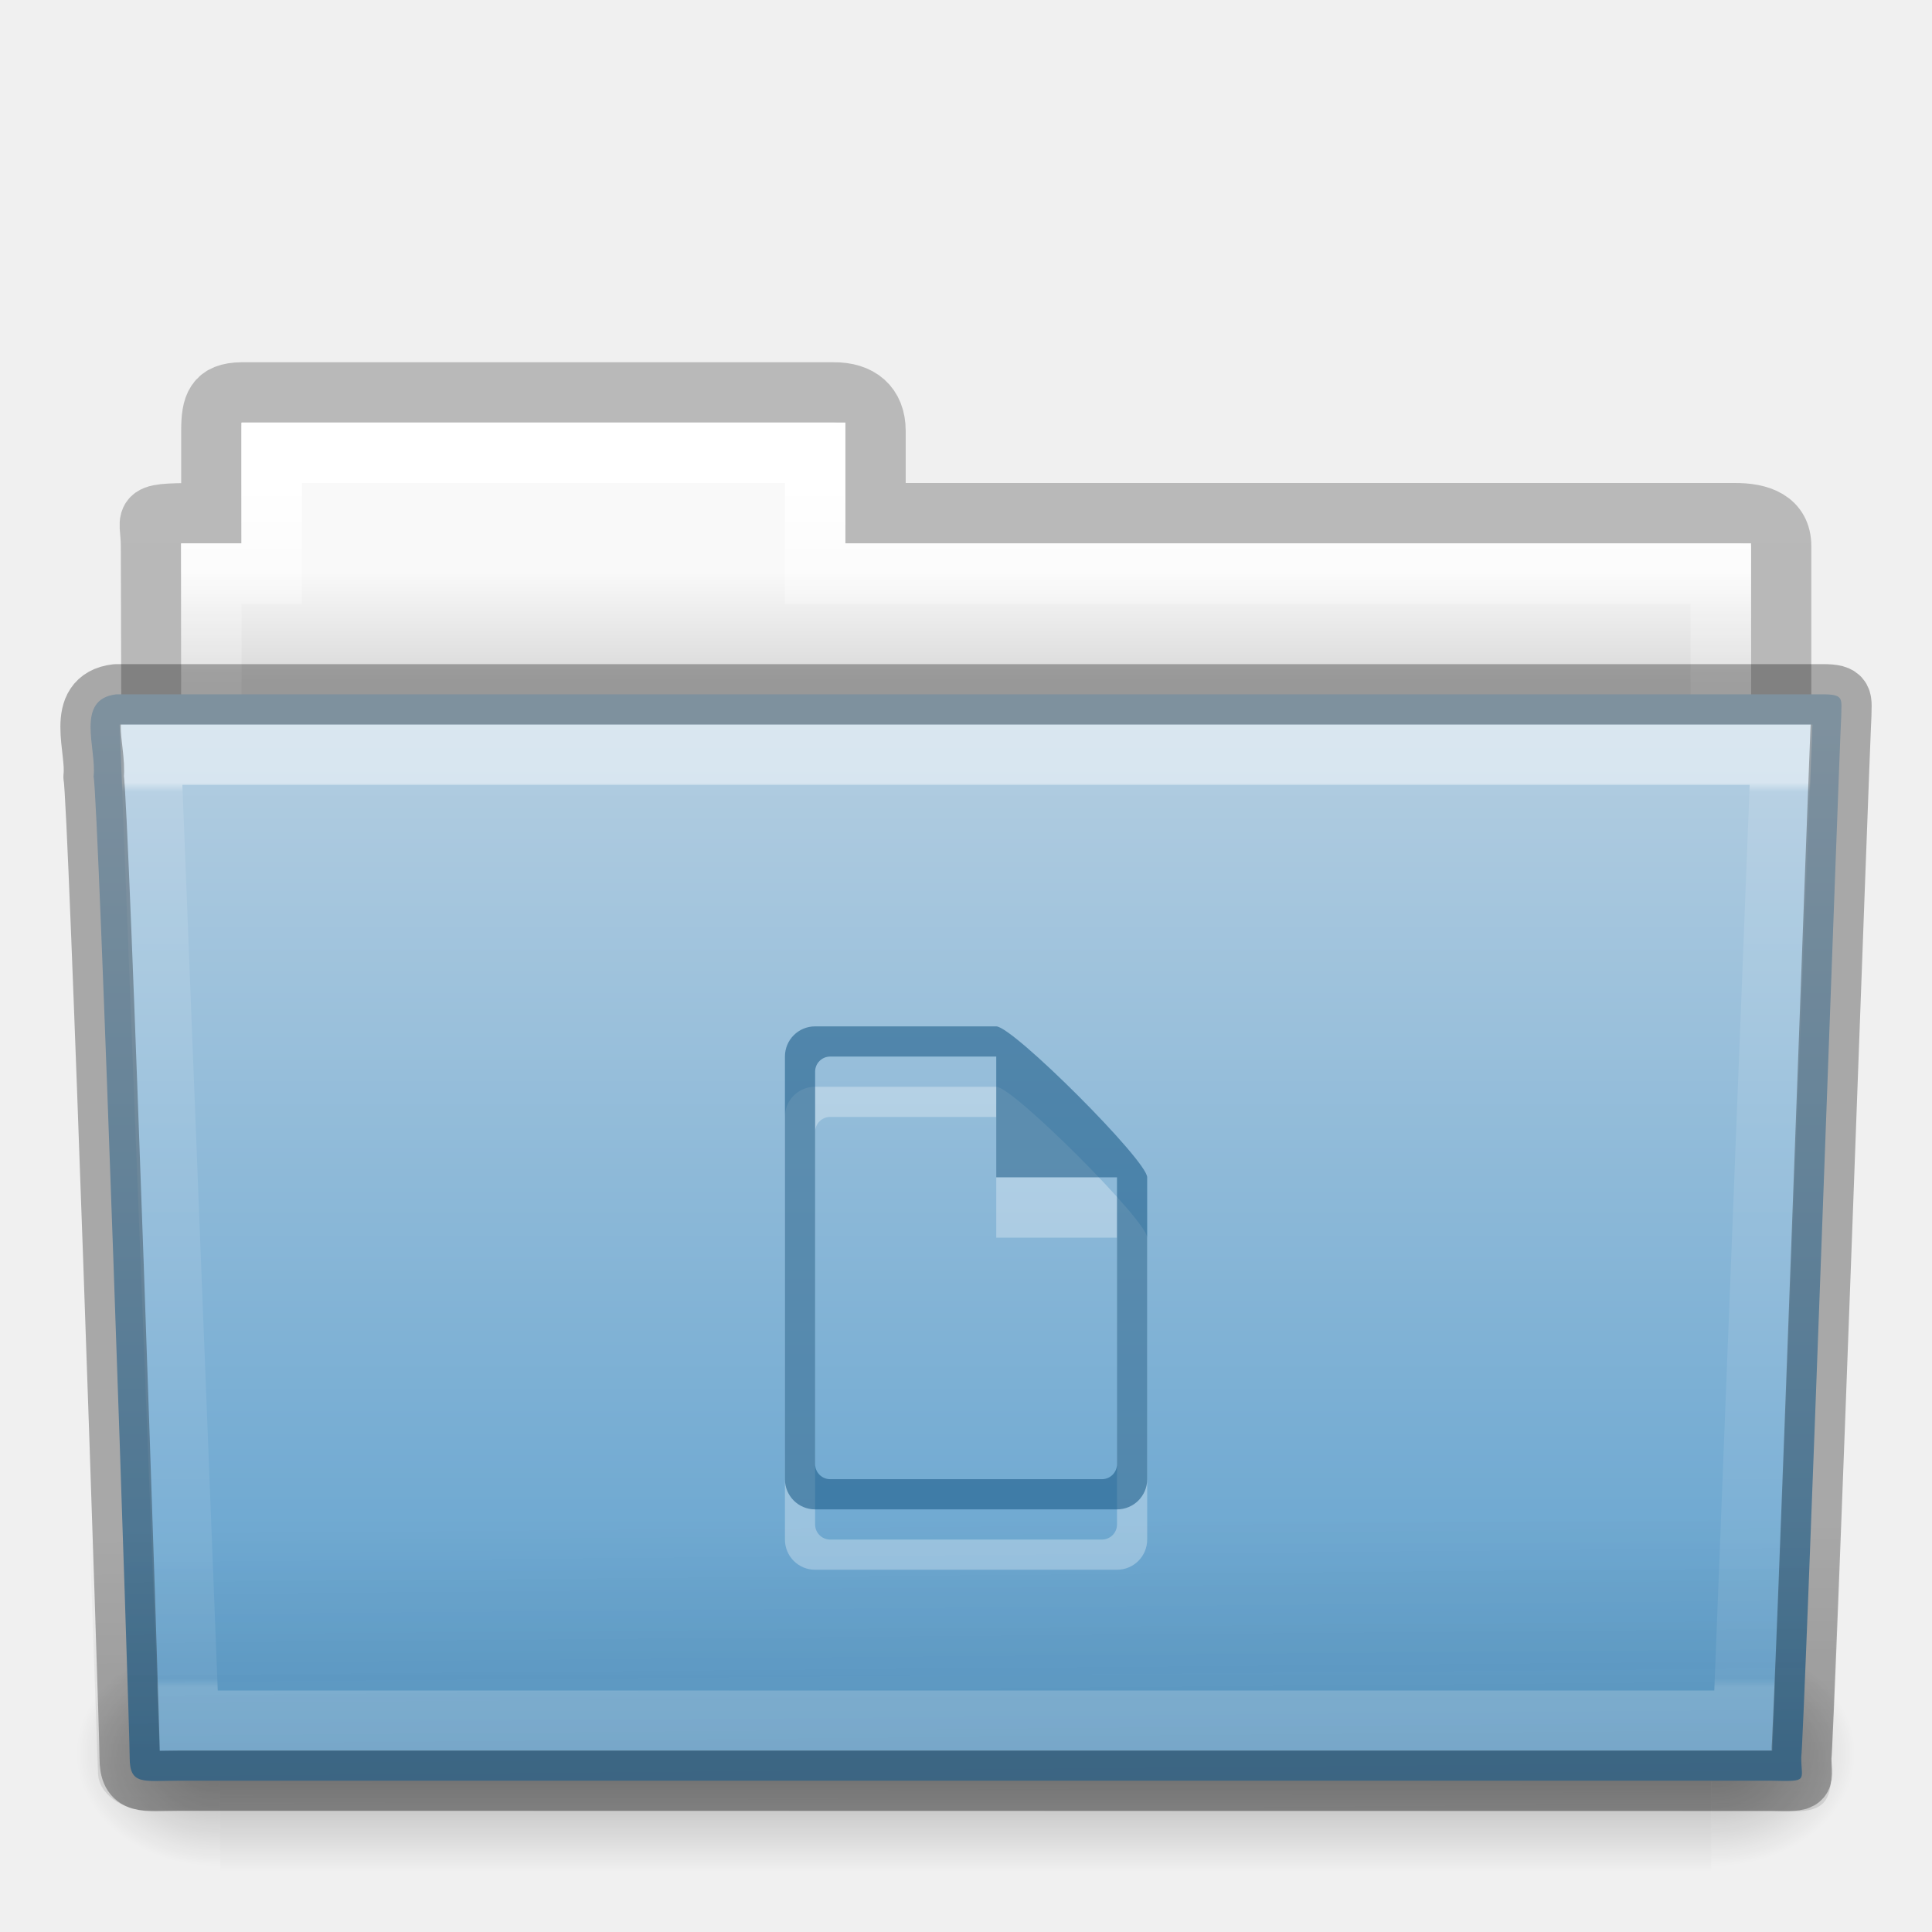
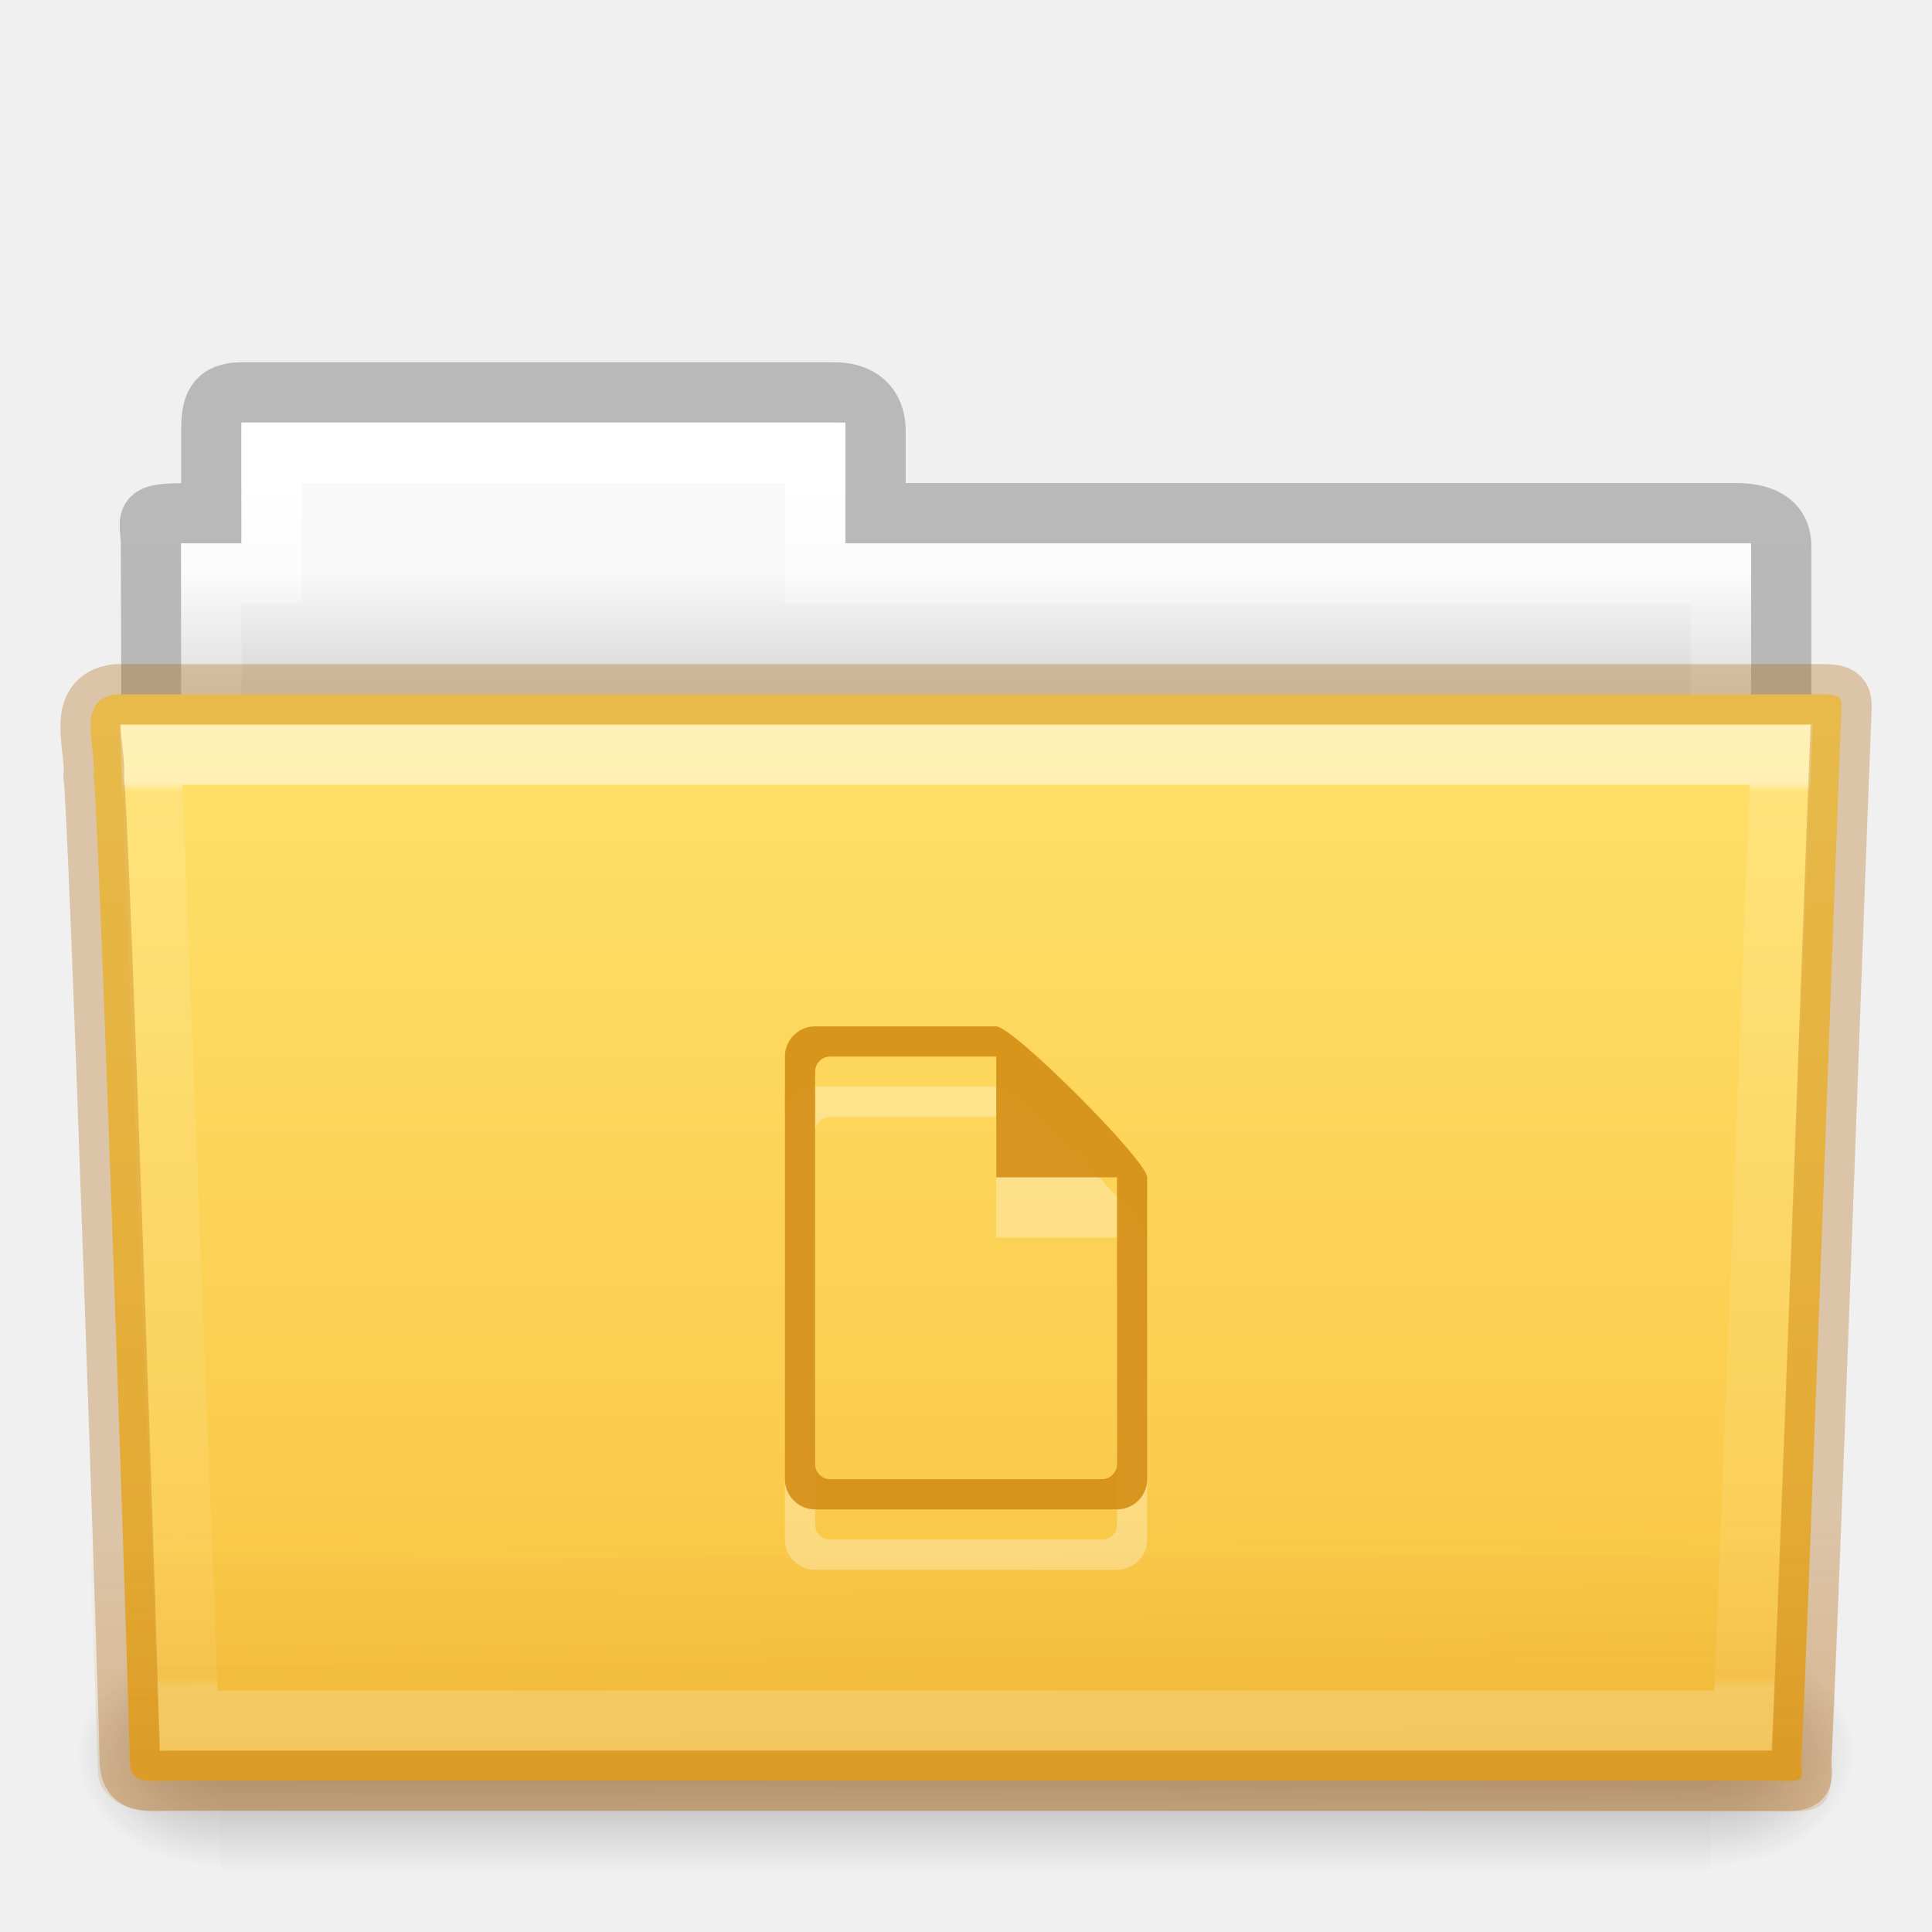
- <svg xmlns="http://www.w3.org/2000/svg" xmlns:xlink="http://www.w3.org/1999/xlink" version="1.1" width="32" height="32" id="svg14582">
+ <svg xmlns="http://www.w3.org/2000/svg" xmlns:xlink="http://www.w3.org/1999/xlink" id="svg14582" height="32" width="32" version="1.1">
  <defs id="defs14584">
-     <linearGradient x1="27.557" y1="7.163" x2="27.557" y2="21.387" id="linearGradient14128" xlink:href="#linearGradient3454-2-5-0-3-4" gradientUnits="userSpaceOnUse" gradientTransform="matrix(0.8918614,0,0,1.053911,3.121269,5.412539)" />
+     <linearGradient gradientTransform="matrix(0.8918614,0,0,1.053911,3.121269,5.412539)" gradientUnits="userSpaceOnUse" xlink:href="#linearGradient3454-2-5-0-3-4" id="linearGradient14128" y2="21.387" x2="27.557" y1="7.163" x1="27.557" />
    <linearGradient id="linearGradient3454-2-5-0-3-4">
-       <stop id="stop3456-4-9-38-1-8" style="stop-color:#ffffff;stop-opacity:1" offset="0" />
-       <stop id="stop3458-39-80-3-5-5" style="stop-color:#ffffff;stop-opacity:0.235" offset="0.01" />
-       <stop id="stop3460-7-0-2-4-2" style="stop-color:#ffffff;stop-opacity:0.157" offset="0.99" />
-       <stop id="stop3462-0-9-8-7-2" style="stop-color:#ffffff;stop-opacity:0.392" offset="1" />
+       <stop offset="0" style="stop-color:#ffffff;stop-opacity:1" id="stop3456-4-9-38-1-8" />
+       <stop offset="0.01" style="stop-color:#ffffff;stop-opacity:0.235" id="stop3458-39-80-3-5-5" />
+       <stop offset="0.99" style="stop-color:#ffffff;stop-opacity:0.157" id="stop3460-7-0-2-4-2" />
+       <stop offset="1" style="stop-color:#ffffff;stop-opacity:0.392" id="stop3462-0-9-8-7-2" />
    </linearGradient>
-     <linearGradient x1="22.935" y1="49.629" x2="22.809" y2="36.658" id="linearGradient14134" xlink:href="#linearGradient6129-963-697-142-998-580-273-5" gradientUnits="userSpaceOnUse" gradientTransform="matrix(0.7467531,0,0,0.6554922,-1.921451,1.167619)" />
+     <linearGradient gradientTransform="matrix(0.7467531,0,0,0.6554922,-1.921451,1.16762)" gradientUnits="userSpaceOnUse" xlink:href="#linearGradient6129-963-697-142-998-580-273-5" id="linearGradient14134" y2="36.658" x2="22.809" y1="49.629" x1="22.935" />
    <linearGradient id="linearGradient6129-963-697-142-998-580-273-5">
-       <stop id="stop2661-1" style="stop-color:#0a0a0a;stop-opacity:0.498" offset="0" />
-       <stop id="stop2663-85" style="stop-color:#0a0a0a;stop-opacity:0" offset="1" />
+       <stop offset="0" style="stop-color:#ad5f00;stop-opacity:0.7" id="stop2661-1" />
+       <stop offset="1" style="stop-color:#ad5f00;stop-opacity:0" id="stop2663-85" />
    </linearGradient>
-     <linearGradient x1="35.793" y1="17.118" x2="35.793" y2="43.761" id="linearGradient14140" xlink:href="#linearGradient4632-0-6-4-3-4" gradientUnits="userSpaceOnUse" gradientTransform="matrix(0.6444443,0,0,0.642857,0.5339594,0.892859)" />
+     <linearGradient gradientTransform="matrix(0.6444443,0,0,0.642857,0.5339594,0.892859)" gradientUnits="userSpaceOnUse" xlink:href="#linearGradient4632-0-6-4-3-4" id="linearGradient14140" y2="43.761" x2="35.793" y1="17.118" x1="35.793" />
    <linearGradient id="linearGradient4632-0-6-4-3-4">
-       <stop id="stop4634-4-4-7-7-4" style="stop-color:#b4cee1;stop-opacity:1" offset="0" />
-       <stop id="stop4636-3-1-5-1-3" style="stop-color:#5d9fcd;stop-opacity:1" offset="1" />
+       <stop offset="0" style="stop-color:#ffe16b;stop-opacity:1" id="stop4634-4-4-7-7-4" />
+       <stop offset="1" style="stop-color:#f9c440;stop-opacity:1" id="stop4636-3-1-5-1-3" />
    </linearGradient>
-     <linearGradient x1="302.857" y1="366.648" x2="302.857" y2="609.505" id="linearGradient14150" xlink:href="#linearGradient5048-585-0" gradientUnits="userSpaceOnUse" gradientTransform="matrix(0.05114282,0,0,0.01591575,-2.489957,22.29927)" />
+     <linearGradient gradientTransform="matrix(0.05114282,0,0,0.01591575,-2.489957,22.29927)" gradientUnits="userSpaceOnUse" xlink:href="#linearGradient5048-585-0" id="linearGradient14150" y2="609.505" x2="302.857" y1="366.648" x1="302.857" />
    <linearGradient id="linearGradient5048-585-0">
-       <stop id="stop2667-18" style="stop-color:#000000;stop-opacity:0" offset="0" />
-       <stop id="stop2669-9" style="stop-color:#000000;stop-opacity:1" offset="0.5" />
-       <stop id="stop2671-33" style="stop-color:#000000;stop-opacity:0" offset="1" />
+       <stop offset="0" style="stop-color:#000000;stop-opacity:0" id="stop2667-18" />
+       <stop offset="0.5" style="stop-color:#000000;stop-opacity:1" id="stop2669-9" />
+       <stop offset="1" style="stop-color:#000000;stop-opacity:0" id="stop2671-33" />
    </linearGradient>
-     <radialGradient cx="605.714" cy="486.648" r="117.143" fx="605.714" fy="486.648" id="radialGradient14152" xlink:href="#linearGradient5060-179-67" gradientUnits="userSpaceOnUse" gradientTransform="matrix(0.01983573,0,0,0.01591575,16.38765,22.29927)" />
+     <radialGradient gradientTransform="matrix(0.01983573,0,0,0.01591575,16.38765,22.29927)" gradientUnits="userSpaceOnUse" xlink:href="#linearGradient5060-179-67" id="radialGradient14152" fy="486.648" fx="605.714" r="117.143" cy="486.648" cx="605.714" />
    <linearGradient id="linearGradient5060-179-67">
-       <stop id="stop2675-81" style="stop-color:#000000;stop-opacity:1" offset="0" />
-       <stop id="stop2677-2" style="stop-color:#000000;stop-opacity:0" offset="1" />
+       <stop offset="0" style="stop-color:#000000;stop-opacity:1" id="stop2675-81" />
+       <stop offset="1" style="stop-color:#000000;stop-opacity:0" id="stop2677-2" />
    </linearGradient>
-     <radialGradient cx="605.714" cy="486.648" r="117.143" fx="605.714" fy="486.648" id="radialGradient14154" xlink:href="#linearGradient5060-820-4" gradientUnits="userSpaceOnUse" gradientTransform="matrix(-0.01983573,0,0,0.01591575,15.60139,22.29927)" />
+     <radialGradient gradientTransform="matrix(-0.01983573,0,0,0.01591575,15.60139,22.29927)" gradientUnits="userSpaceOnUse" xlink:href="#linearGradient5060-820-4" id="radialGradient14154" fy="486.648" fx="605.714" r="117.143" cy="486.648" cx="605.714" />
    <linearGradient id="linearGradient5060-820-4">
-       <stop id="stop2681-5" style="stop-color:#000000;stop-opacity:1" offset="0" />
-       <stop id="stop2683-00" style="stop-color:#000000;stop-opacity:0" offset="1" />
+       <stop offset="0" style="stop-color:#000000;stop-opacity:1" id="stop2681-5" />
+       <stop offset="1" style="stop-color:#000000;stop-opacity:0" id="stop2683-00" />
    </linearGradient>
-     <linearGradient x1="21.37" y1="4.732" x2="21.37" y2="34.143" id="linearGradient14160" xlink:href="#linearGradient4325" gradientUnits="userSpaceOnUse" gradientTransform="matrix(0.5438356,0,0,0.6146641,3.269319,5.091139)" />
+     <linearGradient gradientTransform="matrix(0.5438356,0,0,0.6146641,3.269319,5.091139)" gradientUnits="userSpaceOnUse" xlink:href="#linearGradient4325" id="linearGradient14160" y2="34.143" x2="21.37" y1="4.732" x1="21.37" />
    <linearGradient id="linearGradient4325">
-       <stop id="stop4327" style="stop-color:#ffffff;stop-opacity:1" offset="0" />
-       <stop id="stop4329" style="stop-color:#ffffff;stop-opacity:0.235" offset="0.111" />
-       <stop id="stop4331" style="stop-color:#ffffff;stop-opacity:0.157" offset="0.99" />
-       <stop id="stop4333" style="stop-color:#ffffff;stop-opacity:0.392" offset="1" />
+       <stop offset="0" style="stop-color:#ffffff;stop-opacity:1" id="stop4327" />
+       <stop offset="0.111" style="stop-color:#ffffff;stop-opacity:0.235" id="stop4329" />
+       <stop offset="0.99" style="stop-color:#ffffff;stop-opacity:0.157" id="stop4331" />
+       <stop offset="1" style="stop-color:#ffffff;stop-opacity:0.392" id="stop4333" />
    </linearGradient>
-     <linearGradient x1="62.989" y1="13" x2="62.989" y2="16" id="linearGradient14166" xlink:href="#linearGradient4646-7-4-3-5" gradientUnits="userSpaceOnUse" gradientTransform="matrix(0.6190476,0,0,0.6190476,-30.39137,1.428569)" />
+     <linearGradient gradientTransform="matrix(0.6190476,0,0,0.6190476,-30.39137,1.428569)" gradientUnits="userSpaceOnUse" xlink:href="#linearGradient4646-7-4-3-5" id="linearGradient14166" y2="16" x2="62.989" y1="13" x1="62.989" />
    <linearGradient id="linearGradient4646-7-4-3-5">
-       <stop id="stop4648-8-0-3-6" style="stop-color:#f9f9f9;stop-opacity:1" offset="0" />
-       <stop id="stop4650-1-7-3-4" style="stop-color:#d8d8d8;stop-opacity:1" offset="1" />
+       <stop offset="0" style="stop-color:#f9f9f9;stop-opacity:1" id="stop4648-8-0-3-6" />
+       <stop offset="1" style="stop-color:#d8d8d8;stop-opacity:1" id="stop4650-1-7-3-4" />
    </linearGradient>
    <linearGradient id="linearGradient3104-8-8-97-4-6-11-5-5-0">
-       <stop id="stop3106-5-4-3-5-0-2-1-0-6" style="stop-color:#000000;stop-opacity:0.322" offset="0" />
-       <stop id="stop3108-4-3-7-8-2-0-7-9-1" style="stop-color:#000000;stop-opacity:0.278" offset="1" />
+       <stop offset="0" style="stop-color:#000000;stop-opacity:0.322" id="stop3106-5-4-3-5-0-2-1-0-6" />
+       <stop offset="1" style="stop-color:#000000;stop-opacity:0.278" id="stop3108-4-3-7-8-2-0-7-9-1" />
    </linearGradient>
-     <linearGradient x1="-51.786" y1="53.514" x2="-51.786" y2="3.634" id="linearGradient14530" xlink:href="#linearGradient3104-8-8-97-4-6-11-5-5-0" gradientUnits="userSpaceOnUse" gradientTransform="matrix(0.5070338,0,0,0.5030026,68.02966,1.329769)" />
+     <linearGradient gradientTransform="matrix(0.5070338,0,0,0.5030026,68.02966,1.329769)" gradientUnits="userSpaceOnUse" xlink:href="#linearGradient3104-8-8-97-4-6-11-5-5-0" id="linearGradient14530" y2="3.634" x2="-51.786" y1="53.514" x1="-51.786" />
  </defs>
  <g id="layer1">
-     <path d="m 4.001,6.5 c -0.433,0.005 -0.5,0.217 -0.5,0.635 l 0,1.365 c -1.246,0 -1,-0.002 -1,0.544 0.022,6.533 0,6.901 0,7.456 0.901,0 27,-2.349 27,-3.36 l 0,-4.096 c 0,-0.418 -0.348,-0.549 -0.781,-0.544 l -14.219,0 0,-1.365 c 0,-0.418 -0.264,-0.64 -0.698,-0.635 l -9.802,0 z" id="use7169" style="opacity:0.8;color:#000000;fill:none;stroke:url(#linearGradient14530);stroke-width:1;stroke-linecap:butt;stroke-linejoin:miter;stroke-miterlimit:4;stroke-opacity:1;stroke-dasharray:none;stroke-dashoffset:0;marker:none;visibility:visible;display:inline;overflow:visible;enable-background:accumulate" />
-     <path d="m 4.001,7 0,2 -1,0 0,4 26,0 0,-4 -15,0 0,-2 -10,0 z" id="use7171" style="color:#000000;fill:url(#linearGradient14166);fill-opacity:1;fill-rule:nonzero;stroke:none;stroke-width:1;marker:none;visibility:visible;display:inline;overflow:visible;enable-background:accumulate" />
-     <path d="m 4.501,7.5 0,2 -1,0 0,4 25,0 0,-4 -15,0 0,-2 -9,0 z" id="use7173" style="color:#000000;fill:none;stroke:url(#linearGradient14160);stroke-width:1;stroke-linecap:round;stroke-linejoin:miter;stroke-miterlimit:4;stroke-opacity:1;stroke-dasharray:none;stroke-dashoffset:0;marker:none;visibility:visible;display:inline;overflow:visible;enable-background:accumulate" />
-     <g transform="translate(6.1935663e-4,-1.000001)" id="use7175">
-       <rect width="24.695" height="3.865" x="3.647" y="28.135" id="rect14144" style="opacity:0.3;fill:url(#linearGradient14150);fill-opacity:1;fill-rule:nonzero;stroke:none;stroke-width:1;marker:none;visibility:visible;display:inline;overflow:visible" />
-       <path d="m 28.342,28.135 c 0,0 0,3.865 0,3.865 1.021,0.007 2.469,-0.866 2.469,-1.933 0,-1.067 -1.14,-1.932 -2.469,-1.932 z" id="path14146" style="opacity:0.3;fill:url(#radialGradient14152);fill-opacity:1;fill-rule:nonzero;stroke:none;stroke-width:1;marker:none;visibility:visible;display:inline;overflow:visible" />
-       <path d="m 3.647,28.135 c 0,0 0,3.865 0,3.865 -1.021,0.007 -2.469,-0.866 -2.469,-1.933 0,-1.067 1.14,-1.932 2.469,-1.932 z" id="path14148" style="opacity:0.3;fill:url(#radialGradient14154);fill-opacity:1;fill-rule:nonzero;stroke:none;stroke-width:1;marker:none;visibility:visible;display:inline;overflow:visible" />
+     <path style="opacity:0.8;color:#000000;fill:none;stroke:url(#linearGradient14530);stroke-width:1;stroke-linecap:butt;stroke-linejoin:miter;stroke-miterlimit:4;stroke-opacity:1;stroke-dasharray:none;stroke-dashoffset:0;marker:none;visibility:visible;display:inline;overflow:visible;enable-background:accumulate" id="use7169" d="m 4.001,6.5 c -0.433,0.005 -0.5,0.217 -0.5,0.635 l 0,1.365 c -1.246,0 -1,-0.002 -1,0.544 0.022,6.533 0,6.901 0,7.456 0.901,0 27,-2.349 27,-3.36 l 0,-4.096 c 0,-0.418 -0.348,-0.549 -0.781,-0.544 l -14.219,0 0,-1.365 c 0,-0.418 -0.264,-0.64 -0.698,-0.635 l -9.802,0 z" />
+     <path style="color:#000000;fill:url(#linearGradient14166);fill-opacity:1;fill-rule:nonzero;stroke:none;stroke-width:1;marker:none;visibility:visible;display:inline;overflow:visible;enable-background:accumulate" id="use7171" d="m 4.001,7 0,2 -1,0 0,4 26,0 0,-4 -15,0 0,-2 -10,0 z" />
+     <path style="color:#000000;fill:none;stroke:url(#linearGradient14160);stroke-width:1;stroke-linecap:round;stroke-linejoin:miter;stroke-miterlimit:4;stroke-opacity:1;stroke-dasharray:none;stroke-dashoffset:0;marker:none;visibility:visible;display:inline;overflow:visible;enable-background:accumulate" id="use7173" d="m 4.501,7.5 0,2 -1,0 0,4 25,0 0,-4 -15,0 0,-2 -9,0 z" />
+     <g id="use7175" transform="translate(6.1935663e-4,-1.000001)">
+       <rect style="opacity:0.3;fill:url(#linearGradient14150);fill-opacity:1;fill-rule:nonzero;stroke:none;stroke-width:1;marker:none;visibility:visible;display:inline;overflow:visible" id="rect14144" y="28.135" x="3.647" height="3.865" width="24.695" />
+       <path style="opacity:0.3;fill:url(#radialGradient14152);fill-opacity:1;fill-rule:nonzero;stroke:none;stroke-width:1;marker:none;visibility:visible;display:inline;overflow:visible" id="path14146" d="m 28.342,28.135 c 0,0 0,3.865 0,3.865 1.021,0.007 2.469,-0.866 2.469,-1.933 0,-1.067 -1.14,-1.932 -2.469,-1.932 z" />
+       <path style="opacity:0.3;fill:url(#radialGradient14154);fill-opacity:1;fill-rule:nonzero;stroke:none;stroke-width:1;marker:none;visibility:visible;display:inline;overflow:visible" id="path14148" d="m 3.647,28.135 c 0,0 0,3.865 0,3.865 -1.021,0.007 -2.469,-0.866 -2.469,-1.933 0,-1.067 1.14,-1.932 2.469,-1.932 z" />
    </g>
-     <path d="m 1.927,11.5 c -0.691,0.08 -0.322,0.903 -0.377,1.365 0.08,0.299 0.598,15.718 0.598,16.247 0,0.46 0.227,0.382 0.801,0.382 8.499,0 17.898,0 26.397,0 0.619,0.014 0.488,0.007 0.488,-0.389 0.045,-0.203 0.64,-16.978 0.663,-17.243 0,-0.279 0.058,-0.362 -0.305,-0.362 -9.076,0 -19.188,0 -28.265,0 z" id="use7177" style="color:#000000;fill:url(#linearGradient14140);fill-opacity:1;fill-rule:nonzero;stroke:none;stroke-width:1;marker:none;visibility:visible;display:inline;overflow:visible;enable-background:accumulate" />
-     <path d="m 1.682,11 28.636,2.7e-4 c 0.414,0 0.682,0.292 0.682,0.655 l -0.673,17.712 c 0.01,0.459 -0.136,0.642 -0.617,0.632 l -27.256,-0.011 c -0.414,0 -0.831,-0.271 -0.831,-0.634 l -0.622,-17.698 c 0,-0.363 0.268,-0.655 0.682,-0.655 z" id="use7179" style="opacity:0.4;fill:url(#linearGradient14134);fill-opacity:1;stroke:none" />
-     <path d="m 2.501,12.5 0.625,16 25.749,0 0.625,-16 z" id="use7181" style="opacity:0.5;color:#000000;fill:none;stroke:url(#linearGradient14128);stroke-width:1;stroke-linecap:round;stroke-linejoin:miter;stroke-miterlimit:4;stroke-opacity:1;stroke-dasharray:none;stroke-dashoffset:0;marker:none;visibility:visible;display:inline;overflow:visible;enable-background:accumulate" />
-     <path d="m 13.501,18 c -0.277,0 -0.5,0.223 -0.5,0.5 l 0,7 c 0,0.277 0.223,0.5 0.5,0.5 l 5,0 c 0.277,0 0.5,-0.223 0.5,-0.5 l 0,-5 c 0,-0.277 -2.223,-2.5 -2.5,-2.5 z m 0.25,0.5 2.75,0 0,2 2,0 0,4.75 c 0,0.139 -0.112,0.25 -0.25,0.25 l -4.5,0 c -0.139,0 -0.25,-0.112 -0.25,-0.25 l 0,-6.5 c 0,-0.139 0.112,-0.25 0.25,-0.25 z" id="rect21401-5-4-6" style="opacity:0.3;color:#000000;fill:#ffffff;fill-opacity:1;fill-rule:nonzero;stroke:none;stroke-width:1.7;marker:none;visibility:visible;display:inline;overflow:visible;enable-background:accumulate" />
-     <path d="m 13.501,17 c -0.277,0 -0.5,0.223 -0.5,0.5 l 0,7 c 0,0.277 0.223,0.5 0.5,0.5 l 5,0 c 0.277,0 0.5,-0.223 0.5,-0.5 l 0,-5 c 0,-0.277 -2.223,-2.5 -2.5,-2.5 z m 0.25,0.5 2.75,0 0,2 2,0 0,4.75 c 0,0.139 -0.112,0.25 -0.25,0.25 l -4.5,0 c -0.139,0 -0.25,-0.112 -0.25,-0.25 l 0,-6.5 c 0,-0.139 0.112,-0.25 0.25,-0.25 z" id="rect21401-5-4" style="color:#000000;fill:#175785;fill-opacity:0.552;fill-rule:nonzero;stroke:none;stroke-width:1.7;marker:none;visibility:visible;display:inline;overflow:visible;enable-background:accumulate" />
-     <path d="m 1.927,11.5 c -0.691,0.08 -0.322,0.903 -0.377,1.365 0.08,0.299 0.598,15.718 0.598,16.247 0,0.46 0.227,0.382 0.801,0.382 8.499,0 17.898,0 26.397,0 0.619,0.014 0.488,0.007 0.488,-0.389 0.045,-0.203 0.64,-16.978 0.663,-17.243 0,-0.279 0.058,-0.362 -0.305,-0.362 -9.076,0 -19.188,0 -28.265,0 z" id="path3388-5-5" style="opacity:0.3;color:#000000;fill:none;stroke:#000000;stroke-width:1;stroke-linecap:round;stroke-linejoin:round;stroke-miterlimit:4;stroke-opacity:1;stroke-dasharray:none;stroke-dashoffset:0;marker:none;visibility:visible;display:inline;overflow:visible;enable-background:accumulate" />
+     <path style="color:#000000;fill:url(#linearGradient14140);fill-opacity:1;fill-rule:nonzero;stroke:none;stroke-width:1;marker:none;visibility:visible;display:inline;overflow:visible;enable-background:accumulate" id="use7177" d="m 1.927,11.5 c -0.691,0.08 -0.322,0.903 -0.377,1.365 0.08,0.299 0.598,15.718 0.598,16.247 0,0.46 0.227,0.382 0.801,0.382 8.499,0 17.898,0 26.397,0 0.619,0.014 0.488,0.007 0.488,-0.389 0.045,-0.203 0.64,-16.978 0.663,-17.243 0,-0.279 0.058,-0.362 -0.305,-0.362 -9.076,0 -19.188,0 -28.265,0 z" />
+     <path style="opacity:0.4;fill:url(#linearGradient14134);fill-opacity:1;stroke:none" id="use7179" d="m 1.682,11 28.636,2.7e-4 c 0.414,0 0.682,0.292 0.682,0.655 l -0.673,17.712 c 0.01,0.459 -0.136,0.642 -0.617,0.632 l -27.256,-0.011 c -0.414,0 -0.831,-0.271 -0.831,-0.634 L 1.001,11.656 c 0,-0.363 0.268,-0.655 0.682,-0.655 z" />
+     <path style="opacity:0.5;color:#000000;fill:none;stroke:url(#linearGradient14128);stroke-width:1;stroke-linecap:round;stroke-linejoin:miter;stroke-miterlimit:4;stroke-opacity:1;stroke-dasharray:none;stroke-dashoffset:0;marker:none;visibility:visible;display:inline;overflow:visible;enable-background:accumulate" id="use7181" d="m 2.501,12.5 0.625,16 25.749,0 0.625,-16 z" />
+     <path style="opacity:0.3;color:#000000;fill:#ffffff;fill-opacity:1;fill-rule:nonzero;stroke:none;stroke-width:1.7;marker:none;visibility:visible;display:inline;overflow:visible;enable-background:accumulate" id="rect21401-5-4-6" d="m 13.501,18 c -0.277,0 -0.5,0.223 -0.5,0.5 l 0,7 c 0,0.277 0.223,0.5 0.5,0.5 l 5,0 c 0.277,0 0.5,-0.223 0.5,-0.5 l 0,-5 c 0,-0.277 -2.223,-2.5 -2.5,-2.5 z m 0.25,0.5 2.75,0 0,2 2,0 0,4.75 c 0,0.139 -0.112,0.25 -0.25,0.25 l -4.5,0 c -0.139,0 -0.25,-0.112 -0.25,-0.25 l 0,-6.5 c 0,-0.139 0.112,-0.25 0.25,-0.25 z" />
+     <path style="color:#000000;fill:#d48e15;fill-opacity:1;fill-rule:nonzero;stroke:none;stroke-width:1.7;marker:none;visibility:visible;display:inline;overflow:visible;enable-background:accumulate;opacity:0.9" id="rect21401-5-4" d="m 13.501,17 c -0.277,0 -0.5,0.223 -0.5,0.5 l 0,7 c 0,0.277 0.223,0.5 0.5,0.5 l 5,0 c 0.277,0 0.5,-0.223 0.5,-0.5 l 0,-5 c 0,-0.277 -2.223,-2.5 -2.5,-2.5 z m 0.25,0.5 2.75,0 0,2 2,0 0,4.75 c 0,0.139 -0.112,0.25 -0.25,0.25 l -4.5,0 c -0.139,0 -0.25,-0.112 -0.25,-0.25 l 0,-6.5 c 0,-0.139 0.112,-0.25 0.25,-0.25 z" />
+     <path style="opacity:0.3;color:#000000;fill:none;stroke:#ad5f00;stroke-width:1;stroke-linecap:round;stroke-linejoin:round;stroke-miterlimit:4;stroke-opacity:1;stroke-dasharray:none;stroke-dashoffset:0;marker:none;visibility:visible;display:inline;overflow:visible;enable-background:accumulate" id="path3388-5-5" d="m 1.927,11.5 c -0.691,0.08 -0.322,0.903 -0.377,1.365 0.08,0.299 0.598,15.718 0.598,16.247 0,0.46 0.227,0.382 0.801,0.382 8.499,0 17.898,0 26.397,0 0.619,0.014 0.488,0.007 0.488,-0.389 0.045,-0.203 0.64,-16.978 0.663,-17.243 0,-0.279 0.058,-0.362 -0.305,-0.362 -9.076,0 -19.188,0 -28.265,0 z" />
  </g>
</svg>
